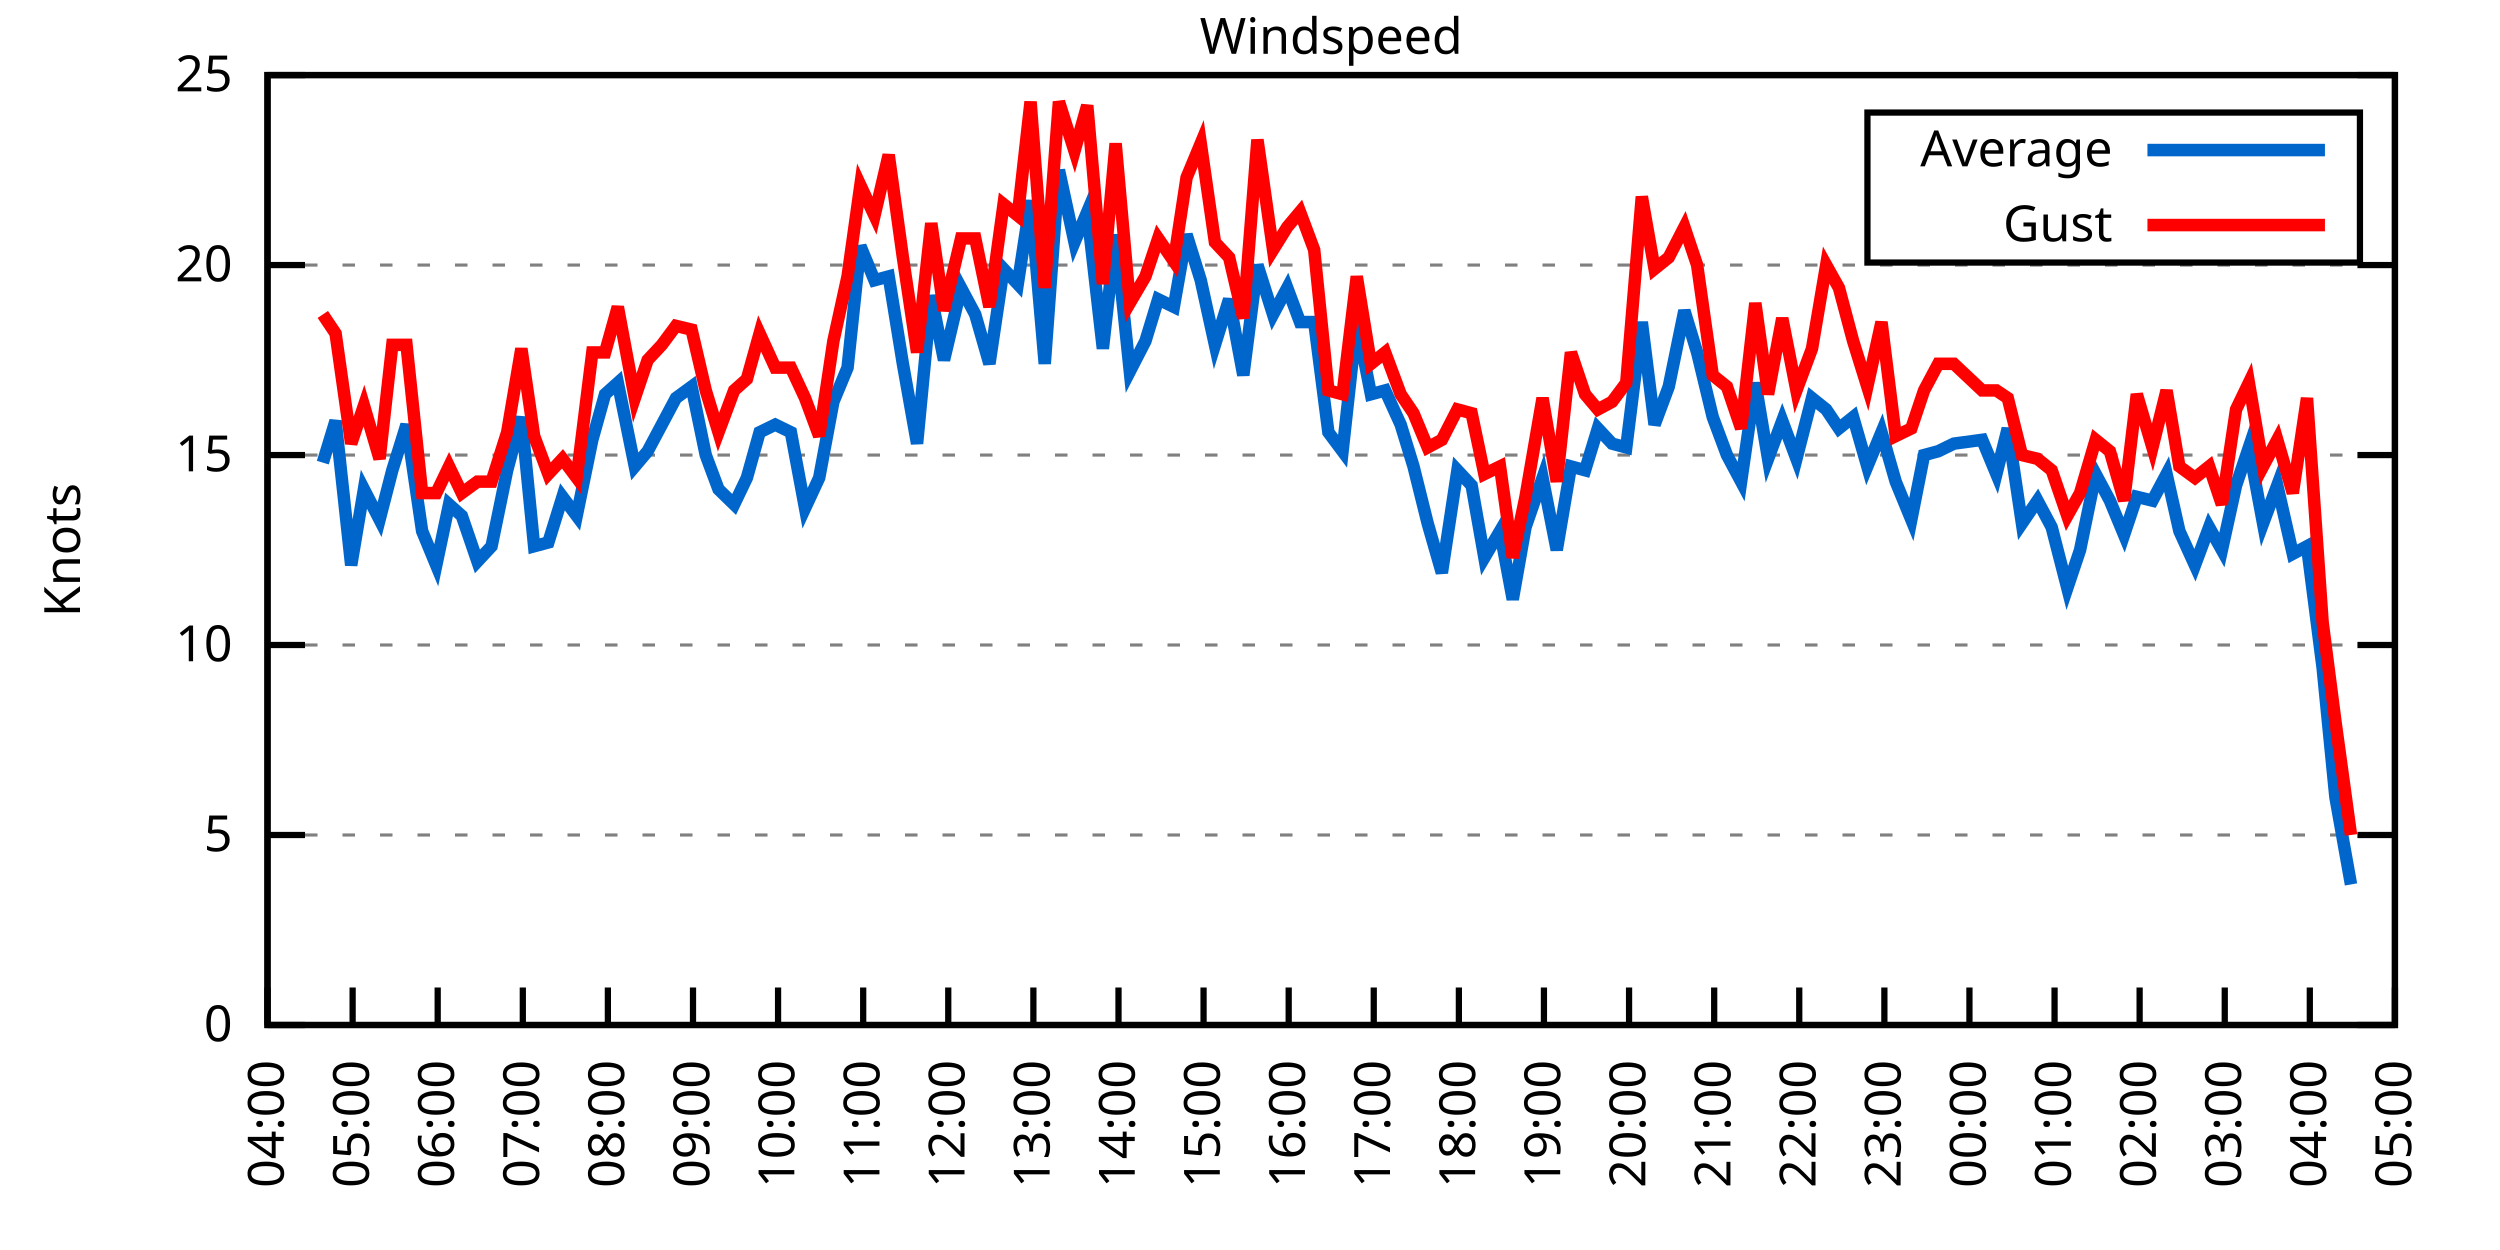
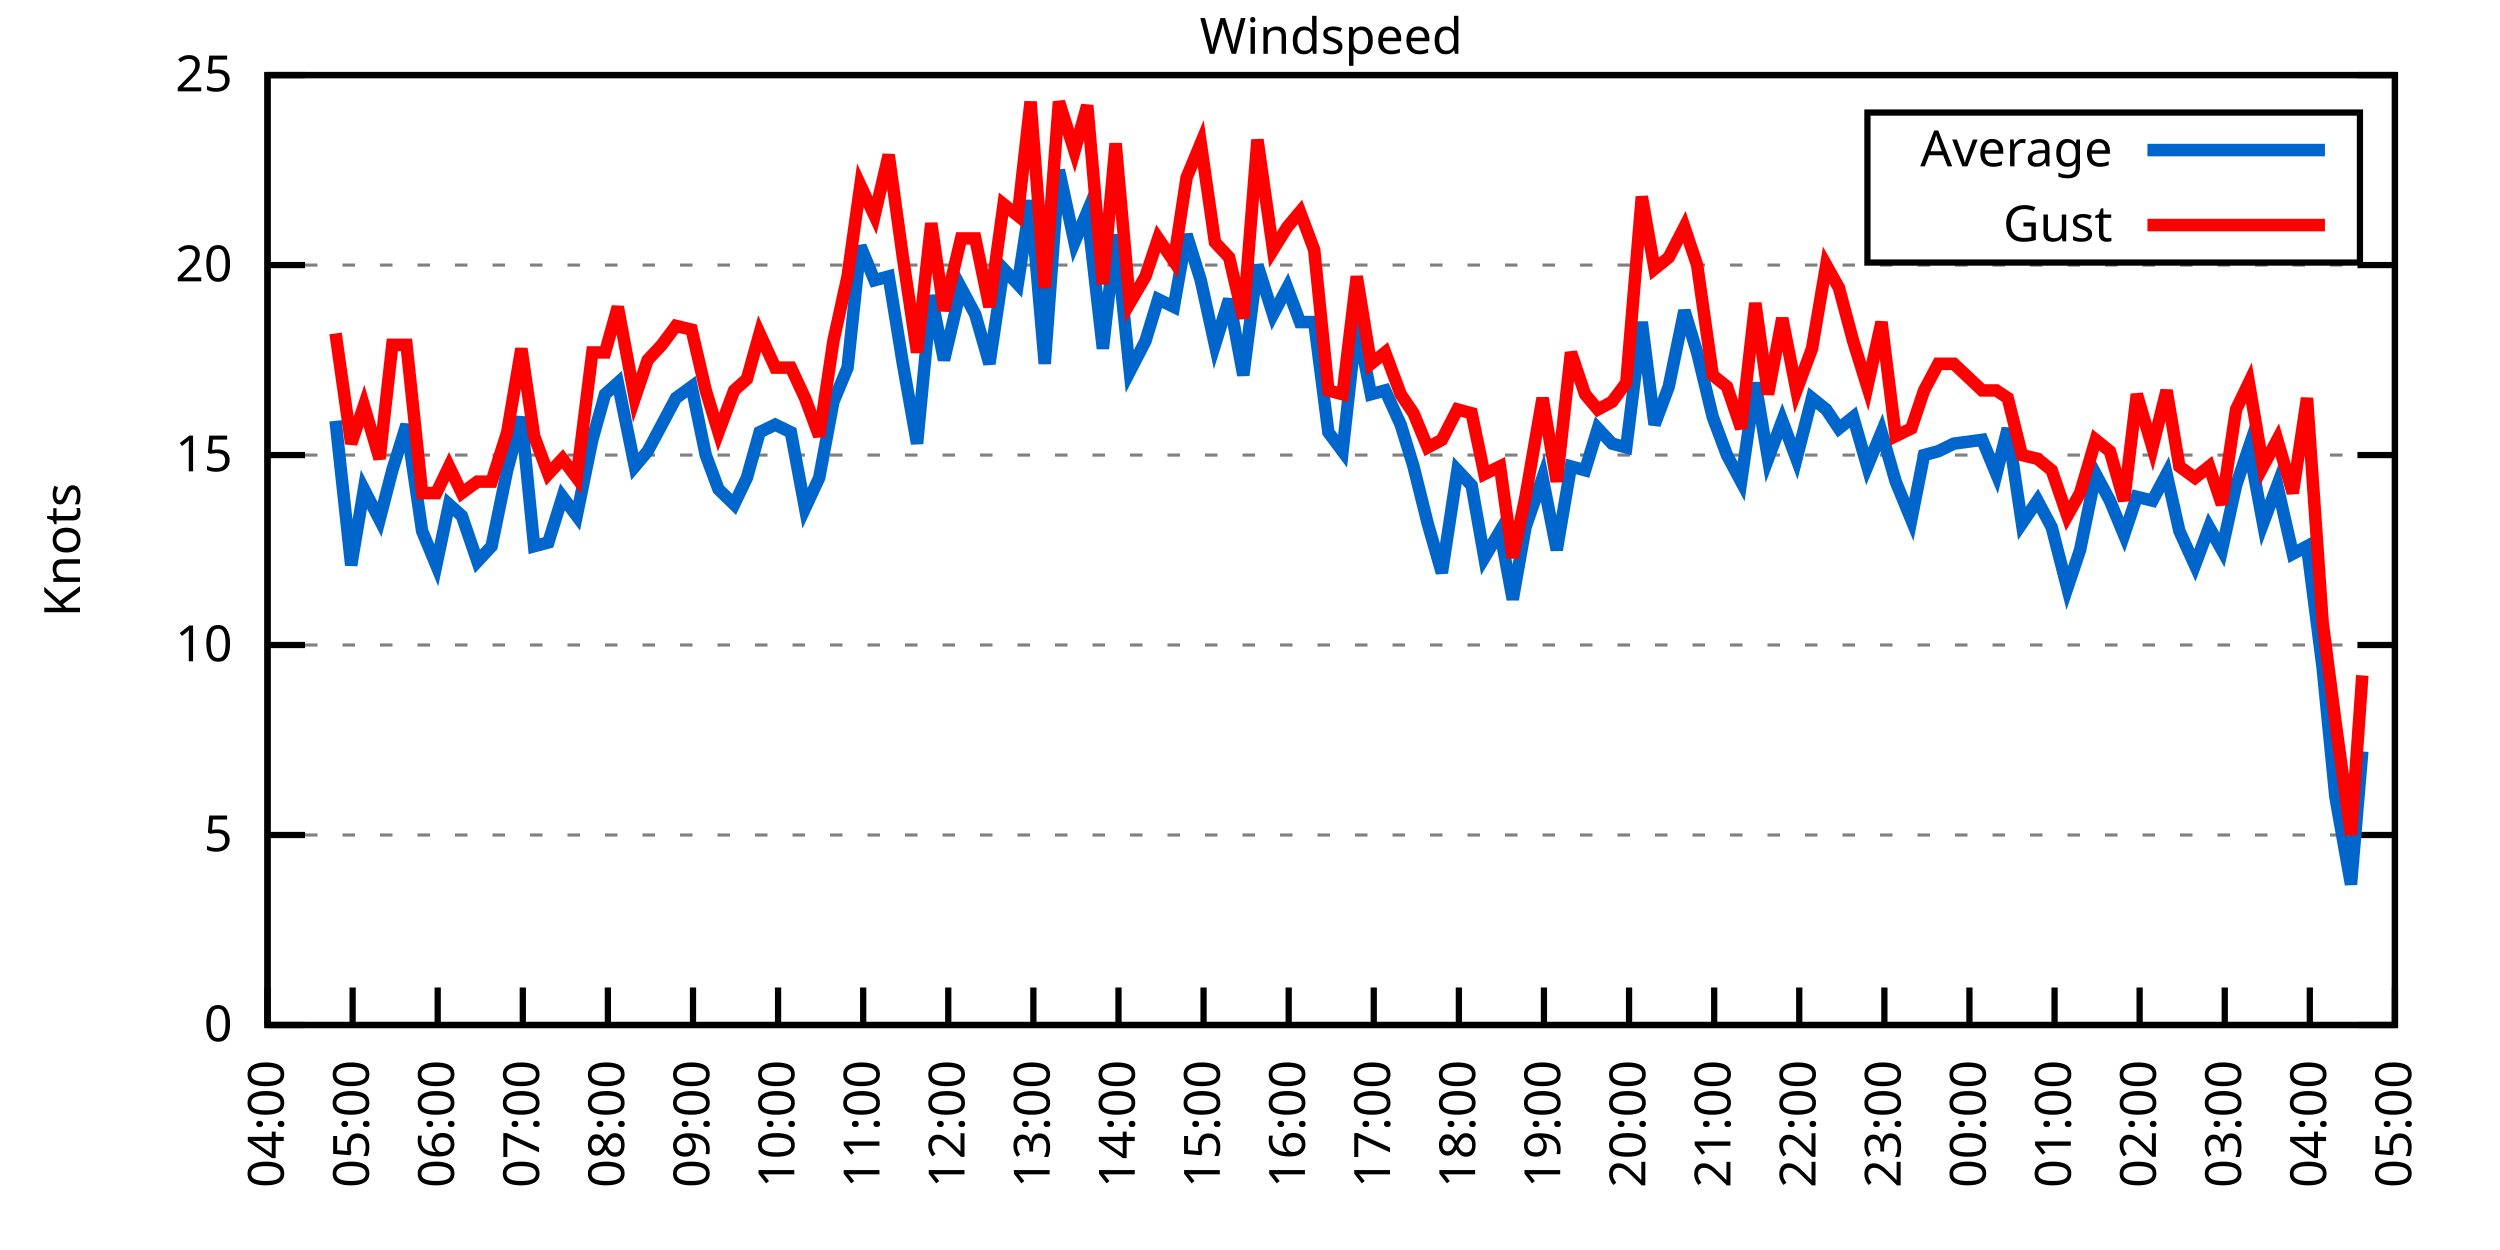
<svg xmlns="http://www.w3.org/2000/svg" xmlns:xlink="http://www.w3.org/1999/xlink" width="400" height="200" viewBox="0 0 400 200">
  <g id="gnuplot_canvas">
    <rect x="0" y="0" width="400" height="200" fill="none" />
    <defs>
      <circle id="gpDot" r="0.5" stroke-width="0.5" stroke="currentColor" />
      <path id="gpPt0" stroke-width="0.333" stroke="currentColor" d="M-1,0 h2 M0,-1 v2" />
      <path id="gpPt1" stroke-width="0.333" stroke="currentColor" d="M-1,-1 L1,1 M1,-1 L-1,1" />
      <path id="gpPt2" stroke-width="0.333" stroke="currentColor" d="M-1,0 L1,0 M0,-1 L0,1 M-1,-1 L1,1 M-1,1 L1,-1" />
      <rect id="gpPt3" stroke-width="0.333" stroke="currentColor" x="-1" y="-1" width="2" height="2" />
      <rect id="gpPt4" stroke-width="0.333" stroke="currentColor" fill="currentColor" x="-1" y="-1" width="2" height="2" />
      <circle id="gpPt5" stroke-width="0.333" stroke="currentColor" cx="0" cy="0" r="1" />
      <use xlink:href="#gpPt5" id="gpPt6" fill="currentColor" stroke="none" />
      <path id="gpPt7" stroke-width="0.333" stroke="currentColor" d="M0,-1.33 L-1.33,0.67 L1.33,0.67 z" />
      <use xlink:href="#gpPt7" id="gpPt8" fill="currentColor" stroke="none" />
      <use xlink:href="#gpPt7" id="gpPt9" stroke="currentColor" transform="rotate(180)" />
      <use xlink:href="#gpPt9" id="gpPt10" fill="currentColor" stroke="none" />
      <use xlink:href="#gpPt3" id="gpPt11" stroke="currentColor" transform="rotate(45)" />
      <use xlink:href="#gpPt11" id="gpPt12" fill="currentColor" stroke="none" />
      <path id="gpPt13" stroke-width="0.333" stroke="currentColor" d="M0,1.330 L1.265,0.411 L0.782,-1.067 L-0.782,-1.076 L-1.265,0.411 z" />
      <use xlink:href="#gpPt13" id="gpPt14" fill="currentColor" stroke="none" />
      <filter id="textbox" filterUnits="objectBoundingBox" x="0" y="0" height="1" width="1">
        <feFlood flood-color="white" flood-opacity="1" result="bgnd" />
        <feComposite in="SourceGraphic" in2="bgnd" operator="atop" />
      </filter>
      <filter id="greybox" filterUnits="objectBoundingBox" x="0" y="0" height="1" width="1">
        <feFlood flood-color="lightgrey" flood-opacity="1" result="grey" />
        <feComposite in="SourceGraphic" in2="grey" operator="atop" />
      </filter>
    </defs>
    <g fill="none" color="white" stroke="currentColor" stroke-width="1.00" stroke-linecap="butt" stroke-linejoin="miter">
</g>
    <g fill="none" color="black" stroke="currentColor" stroke-width="1.00" stroke-linecap="butt" stroke-linejoin="miter">
      <g stroke="none" shape-rendering="crispEdges">
        <polygon fill="rgb(255, 255, 255)" points="42.80,164.00 383.18,164.00 383.18,12.02 42.80,12.02 " />
      </g>
    </g>
    <g fill="none" color="black" stroke="currentColor" stroke-width="1.00" stroke-linecap="butt" stroke-linejoin="miter">
</g>
    <g fill="none" color="black" stroke="black" stroke-width="0.50" stroke-linecap="butt" stroke-linejoin="miter">
</g>
    <g fill="none" color="gray" stroke="currentColor" stroke-width="0.50" stroke-linecap="butt" stroke-linejoin="miter">
      <path stroke="gray" stroke-dasharray="2,4" class="gridline" d="M42.80,164.00 L383.19,164.00  " />
    </g>
    <g fill="none" color="gray" stroke="gray" stroke-width="1.00" stroke-linecap="butt" stroke-linejoin="miter">
</g>
    <g fill="none" color="black" stroke="currentColor" stroke-width="1.00" stroke-linecap="butt" stroke-linejoin="miter">
      <path stroke="black" d="M42.80,164.00 L48.80,164.00 M383.19,164.00 L377.19,164.00  " />
      <g transform="translate(37.20,166.60)" stroke="none" fill="black" font-family="Sans" font-size="8.00" text-anchor="end">
        <text>
          <tspan font-family="Sans"> 0</tspan>
        </text>
      </g>
    </g>
    <g fill="none" color="black" stroke="currentColor" stroke-width="1.00" stroke-linecap="butt" stroke-linejoin="miter">
</g>
    <g fill="none" color="black" stroke="black" stroke-width="0.50" stroke-linecap="butt" stroke-linejoin="miter">
</g>
    <g fill="none" color="gray" stroke="currentColor" stroke-width="0.50" stroke-linecap="butt" stroke-linejoin="miter">
      <path stroke="gray" stroke-dasharray="2,4" class="gridline" d="M42.80,133.60 L383.19,133.60  " />
    </g>
    <g fill="none" color="gray" stroke="gray" stroke-width="1.00" stroke-linecap="butt" stroke-linejoin="miter">
</g>
    <g fill="none" color="black" stroke="currentColor" stroke-width="1.00" stroke-linecap="butt" stroke-linejoin="miter">
      <path stroke="black" d="M42.80,133.60 L48.80,133.60 M383.19,133.60 L377.19,133.60  " />
      <g transform="translate(37.20,136.20)" stroke="none" fill="black" font-family="Sans" font-size="8.00" text-anchor="end">
        <text>
          <tspan font-family="Sans"> 5</tspan>
        </text>
      </g>
    </g>
    <g fill="none" color="black" stroke="currentColor" stroke-width="1.00" stroke-linecap="butt" stroke-linejoin="miter">
</g>
    <g fill="none" color="black" stroke="black" stroke-width="0.50" stroke-linecap="butt" stroke-linejoin="miter">
</g>
    <g fill="none" color="gray" stroke="currentColor" stroke-width="0.50" stroke-linecap="butt" stroke-linejoin="miter">
      <path stroke="gray" stroke-dasharray="2,4" class="gridline" d="M42.80,103.20 L383.19,103.20  " />
    </g>
    <g fill="none" color="gray" stroke="gray" stroke-width="1.00" stroke-linecap="butt" stroke-linejoin="miter">
</g>
    <g fill="none" color="black" stroke="currentColor" stroke-width="1.00" stroke-linecap="butt" stroke-linejoin="miter">
      <path stroke="black" d="M42.80,103.20 L48.80,103.20 M383.19,103.20 L377.19,103.20  " />
      <g transform="translate(37.20,105.80)" stroke="none" fill="black" font-family="Sans" font-size="8.00" text-anchor="end">
        <text>
          <tspan font-family="Sans"> 10</tspan>
        </text>
      </g>
    </g>
    <g fill="none" color="black" stroke="currentColor" stroke-width="1.00" stroke-linecap="butt" stroke-linejoin="miter">
</g>
    <g fill="none" color="black" stroke="black" stroke-width="0.50" stroke-linecap="butt" stroke-linejoin="miter">
</g>
    <g fill="none" color="gray" stroke="currentColor" stroke-width="0.50" stroke-linecap="butt" stroke-linejoin="miter">
      <path stroke="gray" stroke-dasharray="2,4" class="gridline" d="M42.80,72.81 L383.19,72.81  " />
    </g>
    <g fill="none" color="gray" stroke="gray" stroke-width="1.00" stroke-linecap="butt" stroke-linejoin="miter">
</g>
    <g fill="none" color="black" stroke="currentColor" stroke-width="1.00" stroke-linecap="butt" stroke-linejoin="miter">
      <path stroke="black" d="M42.80,72.81 L48.80,72.81 M383.19,72.81 L377.19,72.81  " />
      <g transform="translate(37.20,75.41)" stroke="none" fill="black" font-family="Sans" font-size="8.00" text-anchor="end">
        <text>
          <tspan font-family="Sans"> 15</tspan>
        </text>
      </g>
    </g>
    <g fill="none" color="black" stroke="currentColor" stroke-width="1.00" stroke-linecap="butt" stroke-linejoin="miter">
</g>
    <g fill="none" color="black" stroke="black" stroke-width="0.50" stroke-linecap="butt" stroke-linejoin="miter">
</g>
    <g fill="none" color="gray" stroke="currentColor" stroke-width="0.50" stroke-linecap="butt" stroke-linejoin="miter">
      <path stroke="gray" stroke-dasharray="2,4" class="gridline" d="M42.80,42.41 L383.19,42.41  " />
    </g>
    <g fill="none" color="gray" stroke="gray" stroke-width="1.00" stroke-linecap="butt" stroke-linejoin="miter">
</g>
    <g fill="none" color="black" stroke="currentColor" stroke-width="1.00" stroke-linecap="butt" stroke-linejoin="miter">
      <path stroke="black" d="M42.80,42.41 L48.80,42.41 M383.19,42.41 L377.19,42.41  " />
      <g transform="translate(37.20,45.01)" stroke="none" fill="black" font-family="Sans" font-size="8.00" text-anchor="end">
        <text>
          <tspan font-family="Sans"> 20</tspan>
        </text>
      </g>
    </g>
    <g fill="none" color="black" stroke="currentColor" stroke-width="1.00" stroke-linecap="butt" stroke-linejoin="miter">
</g>
    <g fill="none" color="black" stroke="black" stroke-width="0.50" stroke-linecap="butt" stroke-linejoin="miter">
</g>
    <g fill="none" color="gray" stroke="currentColor" stroke-width="0.50" stroke-linecap="butt" stroke-linejoin="miter">
      <path stroke="gray" stroke-dasharray="2,4" class="gridline" d="M42.80,12.01 L383.19,12.01  " />
    </g>
    <g fill="none" color="gray" stroke="gray" stroke-width="1.00" stroke-linecap="butt" stroke-linejoin="miter">
</g>
    <g fill="none" color="black" stroke="currentColor" stroke-width="1.00" stroke-linecap="butt" stroke-linejoin="miter">
      <path stroke="black" d="M42.80,12.01 L48.80,12.01 M383.19,12.01 L377.19,12.01  " />
      <g transform="translate(37.20,14.61)" stroke="none" fill="black" font-family="Sans" font-size="8.00" text-anchor="end">
        <text>
          <tspan font-family="Sans"> 25</tspan>
        </text>
      </g>
    </g>
    <g fill="none" color="black" stroke="currentColor" stroke-width="1.00" stroke-linecap="butt" stroke-linejoin="miter">
      <path stroke="black" d="M42.80,164.00 L42.80,158.00  " />
      <g transform="translate(45.40,169.60) rotate(270.00)" stroke="none" fill="black" font-family="Sans" font-size="8.00" text-anchor="end">
        <text>
          <tspan font-family="Sans">04:00</tspan>
        </text>
      </g>
    </g>
    <g fill="none" color="black" stroke="currentColor" stroke-width="1.00" stroke-linecap="butt" stroke-linejoin="miter">
      <path stroke="black" d="M56.42,164.00 L56.42,158.00  " />
      <g transform="translate(59.02,169.60) rotate(270.00)" stroke="none" fill="black" font-family="Sans" font-size="8.00" text-anchor="end">
        <text>
          <tspan font-family="Sans">05:00</tspan>
        </text>
      </g>
    </g>
    <g fill="none" color="black" stroke="currentColor" stroke-width="1.00" stroke-linecap="butt" stroke-linejoin="miter">
      <path stroke="black" d="M70.03,164.00 L70.03,158.00  " />
      <g transform="translate(72.63,169.60) rotate(270.00)" stroke="none" fill="black" font-family="Sans" font-size="8.00" text-anchor="end">
        <text>
          <tspan font-family="Sans">06:00</tspan>
        </text>
      </g>
    </g>
    <g fill="none" color="black" stroke="currentColor" stroke-width="1.00" stroke-linecap="butt" stroke-linejoin="miter">
      <path stroke="black" d="M83.65,164.00 L83.65,158.00  " />
      <g transform="translate(86.25,169.60) rotate(270.00)" stroke="none" fill="black" font-family="Sans" font-size="8.00" text-anchor="end">
        <text>
          <tspan font-family="Sans">07:00</tspan>
        </text>
      </g>
    </g>
    <g fill="none" color="black" stroke="currentColor" stroke-width="1.00" stroke-linecap="butt" stroke-linejoin="miter">
      <path stroke="black" d="M97.26,164.00 L97.26,158.00  " />
      <g transform="translate(99.86,169.60) rotate(270.00)" stroke="none" fill="black" font-family="Sans" font-size="8.00" text-anchor="end">
        <text>
          <tspan font-family="Sans">08:00</tspan>
        </text>
      </g>
    </g>
    <g fill="none" color="black" stroke="currentColor" stroke-width="1.00" stroke-linecap="butt" stroke-linejoin="miter">
      <path stroke="black" d="M110.88,164.00 L110.88,158.00  " />
      <g transform="translate(113.48,169.60) rotate(270.00)" stroke="none" fill="black" font-family="Sans" font-size="8.00" text-anchor="end">
        <text>
          <tspan font-family="Sans">09:00</tspan>
        </text>
      </g>
    </g>
    <g fill="none" color="black" stroke="currentColor" stroke-width="1.00" stroke-linecap="butt" stroke-linejoin="miter">
      <path stroke="black" d="M124.49,164.00 L124.49,158.00  " />
      <g transform="translate(127.09,169.60) rotate(270.00)" stroke="none" fill="black" font-family="Sans" font-size="8.00" text-anchor="end">
        <text>
          <tspan font-family="Sans">10:00</tspan>
        </text>
      </g>
    </g>
    <g fill="none" color="black" stroke="currentColor" stroke-width="1.00" stroke-linecap="butt" stroke-linejoin="miter">
      <path stroke="black" d="M138.11,164.00 L138.11,158.00  " />
      <g transform="translate(140.71,169.60) rotate(270.00)" stroke="none" fill="black" font-family="Sans" font-size="8.00" text-anchor="end">
        <text>
          <tspan font-family="Sans">11:00</tspan>
        </text>
      </g>
    </g>
    <g fill="none" color="black" stroke="currentColor" stroke-width="1.00" stroke-linecap="butt" stroke-linejoin="miter">
      <path stroke="black" d="M151.72,164.00 L151.72,158.00  " />
      <g transform="translate(154.32,169.60) rotate(270.00)" stroke="none" fill="black" font-family="Sans" font-size="8.00" text-anchor="end">
        <text>
          <tspan font-family="Sans">12:00</tspan>
        </text>
      </g>
    </g>
    <g fill="none" color="black" stroke="currentColor" stroke-width="1.00" stroke-linecap="butt" stroke-linejoin="miter">
      <path stroke="black" d="M165.34,164.00 L165.34,158.00  " />
      <g transform="translate(167.94,169.60) rotate(270.00)" stroke="none" fill="black" font-family="Sans" font-size="8.00" text-anchor="end">
        <text>
          <tspan font-family="Sans">13:00</tspan>
        </text>
      </g>
    </g>
    <g fill="none" color="black" stroke="currentColor" stroke-width="1.00" stroke-linecap="butt" stroke-linejoin="miter">
      <path stroke="black" d="M178.96,164.00 L178.96,158.00  " />
      <g transform="translate(181.56,169.60) rotate(270.00)" stroke="none" fill="black" font-family="Sans" font-size="8.00" text-anchor="end">
        <text>
          <tspan font-family="Sans">14:00</tspan>
        </text>
      </g>
    </g>
    <g fill="none" color="black" stroke="currentColor" stroke-width="1.00" stroke-linecap="butt" stroke-linejoin="miter">
      <path stroke="black" d="M192.57,164.00 L192.57,158.00  " />
      <g transform="translate(195.17,169.60) rotate(270.00)" stroke="none" fill="black" font-family="Sans" font-size="8.00" text-anchor="end">
        <text>
          <tspan font-family="Sans">15:00</tspan>
        </text>
      </g>
    </g>
    <g fill="none" color="black" stroke="currentColor" stroke-width="1.00" stroke-linecap="butt" stroke-linejoin="miter">
      <path stroke="black" d="M206.19,164.00 L206.19,158.00  " />
      <g transform="translate(208.79,169.60) rotate(270.00)" stroke="none" fill="black" font-family="Sans" font-size="8.00" text-anchor="end">
        <text>
          <tspan font-family="Sans">16:00</tspan>
        </text>
      </g>
    </g>
    <g fill="none" color="black" stroke="currentColor" stroke-width="1.00" stroke-linecap="butt" stroke-linejoin="miter">
      <path stroke="black" d="M219.80,164.00 L219.80,158.00  " />
      <g transform="translate(222.40,169.60) rotate(270.00)" stroke="none" fill="black" font-family="Sans" font-size="8.00" text-anchor="end">
        <text>
          <tspan font-family="Sans">17:00</tspan>
        </text>
      </g>
    </g>
    <g fill="none" color="black" stroke="currentColor" stroke-width="1.00" stroke-linecap="butt" stroke-linejoin="miter">
      <path stroke="black" d="M233.42,164.00 L233.42,158.00  " />
      <g transform="translate(236.02,169.60) rotate(270.00)" stroke="none" fill="black" font-family="Sans" font-size="8.00" text-anchor="end">
        <text>
          <tspan font-family="Sans">18:00</tspan>
        </text>
      </g>
    </g>
    <g fill="none" color="black" stroke="currentColor" stroke-width="1.00" stroke-linecap="butt" stroke-linejoin="miter">
      <path stroke="black" d="M247.03,164.00 L247.03,158.00  " />
      <g transform="translate(249.63,169.60) rotate(270.00)" stroke="none" fill="black" font-family="Sans" font-size="8.00" text-anchor="end">
        <text>
          <tspan font-family="Sans">19:00</tspan>
        </text>
      </g>
    </g>
    <g fill="none" color="black" stroke="currentColor" stroke-width="1.00" stroke-linecap="butt" stroke-linejoin="miter">
      <path stroke="black" d="M260.65,164.00 L260.65,158.00  " />
      <g transform="translate(263.25,169.60) rotate(270.00)" stroke="none" fill="black" font-family="Sans" font-size="8.00" text-anchor="end">
        <text>
          <tspan font-family="Sans">20:00</tspan>
        </text>
      </g>
    </g>
    <g fill="none" color="black" stroke="currentColor" stroke-width="1.00" stroke-linecap="butt" stroke-linejoin="miter">
      <path stroke="black" d="M274.27,164.00 L274.27,158.00  " />
      <g transform="translate(276.87,169.60) rotate(270.00)" stroke="none" fill="black" font-family="Sans" font-size="8.00" text-anchor="end">
        <text>
          <tspan font-family="Sans">21:00</tspan>
        </text>
      </g>
    </g>
    <g fill="none" color="black" stroke="currentColor" stroke-width="1.00" stroke-linecap="butt" stroke-linejoin="miter">
      <path stroke="black" d="M287.88,164.00 L287.88,158.00  " />
      <g transform="translate(290.48,169.60) rotate(270.00)" stroke="none" fill="black" font-family="Sans" font-size="8.00" text-anchor="end">
        <text>
          <tspan font-family="Sans">22:00</tspan>
        </text>
      </g>
    </g>
    <g fill="none" color="black" stroke="currentColor" stroke-width="1.00" stroke-linecap="butt" stroke-linejoin="miter">
      <path stroke="black" d="M301.50,164.00 L301.50,158.00  " />
      <g transform="translate(304.10,169.60) rotate(270.00)" stroke="none" fill="black" font-family="Sans" font-size="8.00" text-anchor="end">
        <text>
          <tspan font-family="Sans">23:00</tspan>
        </text>
      </g>
    </g>
    <g fill="none" color="black" stroke="currentColor" stroke-width="1.00" stroke-linecap="butt" stroke-linejoin="miter">
      <path stroke="black" d="M315.11,164.00 L315.11,158.00  " />
      <g transform="translate(317.71,169.60) rotate(270.00)" stroke="none" fill="black" font-family="Sans" font-size="8.00" text-anchor="end">
        <text>
          <tspan font-family="Sans">00:00</tspan>
        </text>
      </g>
    </g>
    <g fill="none" color="black" stroke="currentColor" stroke-width="1.00" stroke-linecap="butt" stroke-linejoin="miter">
      <path stroke="black" d="M328.73,164.00 L328.73,158.00  " />
      <g transform="translate(331.33,169.60) rotate(270.00)" stroke="none" fill="black" font-family="Sans" font-size="8.00" text-anchor="end">
        <text>
          <tspan font-family="Sans">01:00</tspan>
        </text>
      </g>
    </g>
    <g fill="none" color="black" stroke="currentColor" stroke-width="1.00" stroke-linecap="butt" stroke-linejoin="miter">
      <path stroke="black" d="M342.34,164.00 L342.34,158.00  " />
      <g transform="translate(344.94,169.60) rotate(270.00)" stroke="none" fill="black" font-family="Sans" font-size="8.00" text-anchor="end">
        <text>
          <tspan font-family="Sans">02:00</tspan>
        </text>
      </g>
    </g>
    <g fill="none" color="black" stroke="currentColor" stroke-width="1.00" stroke-linecap="butt" stroke-linejoin="miter">
      <path stroke="black" d="M355.96,164.00 L355.96,158.00  " />
      <g transform="translate(358.56,169.60) rotate(270.00)" stroke="none" fill="black" font-family="Sans" font-size="8.00" text-anchor="end">
        <text>
          <tspan font-family="Sans">03:00</tspan>
        </text>
      </g>
    </g>
    <g fill="none" color="black" stroke="currentColor" stroke-width="1.00" stroke-linecap="butt" stroke-linejoin="miter">
      <path stroke="black" d="M369.57,164.00 L369.57,158.00  " />
      <g transform="translate(372.17,169.60) rotate(270.00)" stroke="none" fill="black" font-family="Sans" font-size="8.00" text-anchor="end">
        <text>
          <tspan font-family="Sans">04:00</tspan>
        </text>
      </g>
    </g>
    <g fill="none" color="black" stroke="currentColor" stroke-width="1.00" stroke-linecap="butt" stroke-linejoin="miter">
      <path stroke="black" d="M383.19,164.00 L383.19,158.00  " />
      <g transform="translate(385.79,169.60) rotate(270.00)" stroke="none" fill="black" font-family="Sans" font-size="8.00" text-anchor="end">
        <text>
          <tspan font-family="Sans">05:00</tspan>
        </text>
      </g>
    </g>
    <g fill="none" color="black" stroke="currentColor" stroke-width="1.00" stroke-linecap="butt" stroke-linejoin="miter">
</g>
    <g fill="none" color="black" stroke="currentColor" stroke-width="1.00" stroke-linecap="butt" stroke-linejoin="miter">
      <path stroke="black" d="M42.80,12.01 L42.80,164.00 L383.19,164.00 L383.19,12.01 L42.80,12.01 Z  " />
    </g>
    <g fill="none" color="black" stroke="currentColor" stroke-width="1.00" stroke-linecap="butt" stroke-linejoin="miter">
</g>
    <g fill="none" color="black" stroke="currentColor" stroke-width="1.00" stroke-linecap="butt" stroke-linejoin="miter">
      <path stroke="black" d="M298.79,42.01 L298.79,18.01 L377.59,18.01 L377.59,42.01 L298.79,42.01 Z  " />
    </g>
    <g id="Windspeed_plot_1">
      <g fill="none" color="white" stroke="black" stroke-width="2.00" stroke-linecap="butt" stroke-linejoin="miter">
</g>
      <g fill="none" color="black" stroke="currentColor" stroke-width="2.00" stroke-linecap="butt" stroke-linejoin="miter">
        <g transform="translate(337.99,26.61)" stroke="none" fill="black" font-family="Sans" font-size="8.00" text-anchor="end">
          <text>
            <tspan font-family="Sans">Average</tspan>
          </text>
        </g>
      </g>
      <g fill="none" color="black" stroke="currentColor" stroke-width="2.00" stroke-linecap="butt" stroke-linejoin="miter">
-         <path stroke="rgb(  0, 102, 204)" d="M343.59,24.01 L371.99,24.01 M51.65,74.02 L53.69,67.33 L56.19,90.44 L58.23,78.28 L60.73,83.14 L62.77,75.24   L65.04,67.94 L67.54,84.97 L69.80,90.44 L71.85,80.71 L73.89,82.53 L76.39,89.83 L78.65,87.40 L81.15,75.24   L83.42,66.73 L85.46,87.40 L87.73,86.79 L90.00,79.49 L92.27,82.53 L94.77,70.37 L96.81,63.08 L98.85,61.25   L101.57,74.63 L103.62,72.20 L105.89,67.94 L108.15,63.69 L110.65,61.86 L112.92,72.81 L114.96,78.28 L117.46,80.71   L119.50,76.45 L121.54,69.16 L124.04,67.94 L126.54,69.16 L128.81,81.32 L131.07,76.45 L133.34,64.29 L135.61,58.82   L137.66,39.37 L139.92,44.84 L142.19,44.23 L144.46,58.21 L146.73,70.98 L149.00,47.27 L151.04,57.61 L153.77,46.06   L156.04,50.31 L158.31,58.21 L160.57,43.02 L162.84,45.45 L164.89,32.07 L167.16,58.21 L169.43,27.21 L171.92,38.76   L173.96,33.90 L176.46,55.78 L178.50,37.54 L180.77,59.43 L183.27,54.57 L185.31,47.88 L187.81,49.10 L189.85,37.54   L192.12,44.84 L194.39,55.18 L196.66,47.88 L198.93,60.04 L201.19,42.41 L203.69,50.31 L205.96,46.06 L208.00,51.53   L210.27,51.53 L212.54,69.16 L214.81,72.20 L217.08,51.53 L219.35,63.08 L221.62,62.47 L224.11,67.94 L226.16,74.63   L228.43,83.75 L230.70,91.65 L233.19,75.24 L235.46,77.67 L237.50,89.22 L240.00,84.97 L242.04,95.91 L244.08,84.36   L246.81,76.45 L249.08,88.00 L251.35,74.63 L253.61,75.24 L255.66,68.55 L257.93,70.98 L260.20,71.59 L262.69,51.53   L264.73,67.94 L267.00,61.86 L269.50,49.70 L271.54,56.39 L274.04,66.73 L276.31,72.81 L278.58,77.06 L280.85,61.25   L282.89,73.41 L285.16,67.33 L287.43,73.41 L289.92,63.69 L292.19,65.51 L294.23,68.55 L296.50,66.73 L298.77,74.63   L301.04,69.16 L303.31,77.06 L305.81,83.14 L307.85,72.81 L310.12,72.20 L312.62,70.98 L317.15,70.37 L319.42,75.85   L321.24,68.55 L323.51,83.75 L326.00,80.10 L328.27,84.36 L330.77,94.08 L332.81,88.00 L335.31,75.85 L337.58,80.10   L339.85,85.57 L341.89,79.49 L344.39,80.10 L346.65,75.85 L348.70,84.97 L351.19,90.44 L353.46,84.36 L355.50,88.00   L357.77,77.67 L359.82,71.59 L362.09,83.75 L364.36,77.67 L366.85,88.61 L369.12,87.40 L371.62,106.85 L373.66,127.52   L376.16,141.51  " />
+         <path stroke="rgb(  0, 102, 204)" d="M343.59,24.01 L371.99,24.01 M53.69,67.33 L56.19,90.44 L58.23,78.28 L60.73,83.14 L62.77,75.24 L65.04,67.94   L67.54,84.97 L69.80,90.44 L71.85,80.71 L73.89,82.53 L76.39,89.83 L78.65,87.40 L81.15,75.24 L83.42,66.73   L85.46,87.40 L87.73,86.79 L90.00,79.49 L92.27,82.53 L94.77,70.37 L96.81,63.08 L98.85,61.25 L101.57,74.63   L103.62,72.20 L105.89,67.94 L108.15,63.69 L110.65,61.86 L112.92,72.81 L114.96,78.28 L117.46,80.71 L119.50,76.45   L121.54,69.16 L124.04,67.94 L126.54,69.16 L128.81,81.32 L131.07,76.45 L133.34,64.29 L135.61,58.82 L137.66,39.37   L139.92,44.84 L142.19,44.23 L144.46,58.21 L146.73,70.98 L149.00,47.27 L151.04,57.61 L153.77,46.06 L156.04,50.31   L158.31,58.21 L160.57,43.02 L162.84,45.45 L164.89,32.07 L167.16,58.21 L169.43,27.21 L171.92,38.76 L173.96,33.90   L176.46,55.78 L178.50,37.54 L180.77,59.43 L183.27,54.57 L185.31,47.88 L187.81,49.10 L189.85,37.54 L192.12,44.84   L194.39,55.18 L196.66,47.88 L198.93,60.04 L201.19,42.41 L203.69,50.31 L205.96,46.06 L208.00,51.53 L210.27,51.53   L212.54,69.16 L214.81,72.20 L217.08,51.53 L219.35,63.08 L221.62,62.47 L224.11,67.94 L226.16,74.63 L228.43,83.75   L230.70,91.65 L233.19,75.24 L235.46,77.67 L237.50,89.22 L240.00,84.97 L242.04,95.91 L244.08,84.36 L246.81,76.45   L249.08,88.00 L251.35,74.63 L253.61,75.24 L255.66,68.55 L257.93,70.98 L260.20,71.59 L262.69,51.53 L264.73,67.94   L267.00,61.86 L269.50,49.70 L271.54,56.39 L274.04,66.73 L276.31,72.81 L278.58,77.06 L280.85,61.25 L282.89,73.41   L285.16,67.33 L287.43,73.41 L289.92,63.69 L292.19,65.51 L294.23,68.55 L296.50,66.73 L298.77,74.63 L301.04,69.16   L303.31,77.06 L305.81,83.14 L307.85,72.81 L310.12,72.20 L312.62,70.98 L317.15,70.37 L319.42,75.85 L321.24,68.55   L323.51,83.75 L326.00,80.10 L328.27,84.36 L330.77,94.08 L332.81,88.00 L335.31,75.85 L337.58,80.10 L339.85,85.57   L341.89,79.49 L344.39,80.10 L346.65,75.85 L348.70,84.97 L351.19,90.44 L353.46,84.36 L355.50,88.00 L357.77,77.67   L359.82,71.59 L362.09,83.75 L364.36,77.67 L366.85,88.61 L369.12,87.40 L371.62,106.85 L373.66,127.52 L376.16,141.51   L377.97,120.23  " />
      </g>
    </g>
    <g id="Windspeed_plot_2">
      <g fill="none" color="black" stroke="currentColor" stroke-width="2.00" stroke-linecap="butt" stroke-linejoin="miter">
        <g transform="translate(337.99,38.61)" stroke="none" fill="black" font-family="Sans" font-size="8.00" text-anchor="end">
          <text>
            <tspan font-family="Sans">Gust</tspan>
          </text>
        </g>
      </g>
      <g fill="none" color="black" stroke="currentColor" stroke-width="2.00" stroke-linecap="butt" stroke-linejoin="miter">
-         <path stroke="rgb(255,   0,   0)" d="M343.59,36.01 L371.99,36.01 M51.65,50.31 L53.69,53.35 L56.19,70.98 L58.23,64.90 L60.73,73.41 L62.77,55.18   L65.04,55.18 L67.54,78.89 L69.80,78.89 L71.85,74.63 L73.89,78.89 L76.39,77.06 L78.65,77.06 L81.15,69.16   L83.42,55.78 L85.46,69.77 L87.73,75.85 L90.00,73.41 L92.27,76.45 L94.77,56.39 L96.81,56.39 L98.85,49.10   L101.57,63.69 L103.62,57.61 L105.89,55.18 L108.15,52.14 L110.65,52.74 L112.92,62.47 L114.96,69.16 L117.46,62.47   L119.50,60.65 L121.54,53.35 L124.04,58.82 L126.54,58.82 L128.81,63.69 L131.07,69.77 L133.34,54.57 L135.61,44.23   L137.66,29.64 L139.92,34.50 L142.19,24.78 L144.46,41.19 L146.73,56.39 L149.00,35.72 L151.04,49.70 L153.77,38.15   L156.04,38.15 L158.31,49.10 L160.57,32.68 L162.84,34.50 L164.89,16.27 L167.16,46.06 L169.43,16.27 L171.92,24.17   L173.96,16.87 L176.46,45.45 L178.50,22.95 L180.77,48.49 L183.27,44.23 L185.31,38.15 L187.81,41.80 L189.85,28.42   L192.12,22.95 L194.39,38.76 L196.66,41.19 L198.93,50.92 L201.19,22.35 L203.69,39.98 L205.96,36.33 L208.00,33.90   L210.27,39.98 L212.54,62.47 L214.81,63.08 L217.08,44.23 L219.35,58.21 L221.62,56.39 L224.11,63.08 L226.16,66.12   L228.43,71.59 L230.70,70.37 L233.19,65.51 L235.46,66.12 L237.50,75.85 L240.00,74.63 L242.04,89.22 L244.08,79.49   L246.81,63.69 L249.08,77.06 L251.35,56.39 L253.61,63.08 L255.66,65.51 L257.93,64.29 L260.20,61.25 L262.69,31.46   L264.73,43.02 L267.00,41.19 L269.50,36.33 L271.54,42.41 L274.04,60.04 L276.31,61.86 L278.58,68.55 L280.85,48.49   L282.89,63.08 L285.16,50.92 L287.43,62.47 L289.92,55.78 L292.19,42.41 L294.23,46.06 L296.50,54.57 L298.77,61.86   L301.04,51.53 L303.31,69.77 L305.81,68.55 L307.85,62.47 L310.12,58.21 L312.62,58.21 L317.15,62.47 L319.42,62.47   L321.24,63.69 L323.51,72.81 L326.00,73.41 L328.27,75.24 L330.77,82.53 L332.81,78.89 L335.31,70.37 L337.58,72.20   L339.85,80.10 L341.89,63.08 L344.39,71.59 L346.65,62.47 L348.70,74.63 L351.19,76.45 L353.46,74.63 L355.50,80.71   L357.77,65.51 L359.82,61.25 L362.09,74.63 L364.36,70.37 L366.85,78.89 L369.12,63.69 L371.62,99.56 L373.66,115.36   L376.16,133.60  " />
+         <path stroke="rgb(255,   0,   0)" d="M343.59,36.01 L371.99,36.01 M53.69,53.35 L56.19,70.98 L58.23,64.90 L60.73,73.41 L62.77,55.18 L65.04,55.18   L67.54,78.89 L69.80,78.89 L71.85,74.63 L73.89,78.89 L76.39,77.06 L78.65,77.06 L81.15,69.16 L83.42,55.78   L85.46,69.77 L87.73,75.85 L90.00,73.41 L92.27,76.45 L94.77,56.39 L96.81,56.39 L98.85,49.10 L101.57,63.69   L103.62,57.61 L105.89,55.18 L108.15,52.14 L110.65,52.74 L112.92,62.47 L114.96,69.16 L117.46,62.47 L119.50,60.65   L121.54,53.35 L124.04,58.82 L126.54,58.82 L128.81,63.69 L131.07,69.77 L133.34,54.57 L135.61,44.23 L137.66,29.64   L139.92,34.50 L142.19,24.78 L144.46,41.19 L146.73,56.39 L149.00,35.72 L151.04,49.70 L153.77,38.15 L156.04,38.15   L158.31,49.10 L160.57,32.68 L162.84,34.50 L164.89,16.27 L167.16,46.06 L169.43,16.27 L171.92,24.17 L173.96,16.87   L176.46,45.45 L178.50,22.95 L180.77,48.49 L183.27,44.23 L185.31,38.15 L187.81,41.80 L189.85,28.42 L192.12,22.95   L194.39,38.76 L196.66,41.19 L198.93,50.92 L201.19,22.35 L203.69,39.98 L205.96,36.33 L208.00,33.90 L210.27,39.98   L212.54,62.47 L214.81,63.08 L217.08,44.23 L219.35,58.21 L221.62,56.39 L224.11,63.08 L226.16,66.12 L228.43,71.59   L230.70,70.37 L233.19,65.51 L235.46,66.12 L237.50,75.85 L240.00,74.63 L242.04,89.22 L244.08,79.49 L246.81,63.69   L249.08,77.06 L251.35,56.39 L253.61,63.08 L255.66,65.51 L257.93,64.29 L260.20,61.25 L262.69,31.46 L264.73,43.02   L267.00,41.19 L269.50,36.33 L271.54,42.41 L274.04,60.04 L276.31,61.86 L278.58,68.55 L280.85,48.49 L282.89,63.08   L285.16,50.92 L287.43,62.47 L289.92,55.78 L292.19,42.41 L294.23,46.06 L296.50,54.57 L298.77,61.86 L301.04,51.53   L303.31,69.77 L305.81,68.55 L307.85,62.47 L310.12,58.21 L312.62,58.21 L317.15,62.47 L319.42,62.47 L321.24,63.69   L323.51,72.81 L326.00,73.41 L328.27,75.24 L330.77,82.53 L332.81,78.89 L335.31,70.37 L337.58,72.20 L339.85,80.10   L341.89,63.08 L344.39,71.59 L346.65,62.47 L348.70,74.63 L351.19,76.45 L353.46,74.63 L355.50,80.71 L357.77,65.51   L359.82,61.25 L362.09,74.63 L364.36,70.37 L366.85,78.89 L369.12,63.69 L371.62,99.56 L373.66,115.36 L376.16,133.60   L377.97,108.07  " />
      </g>
    </g>
    <g fill="none" color="black" stroke="currentColor" stroke-width="2.00" stroke-linecap="butt" stroke-linejoin="miter">
</g>
    <g fill="none" color="black" stroke="black" stroke-width="1.00" stroke-linecap="butt" stroke-linejoin="miter">
</g>
    <g fill="none" color="black" stroke="currentColor" stroke-width="1.00" stroke-linecap="butt" stroke-linejoin="miter">
      <path stroke="black" d="M42.80,12.01 L42.80,164.00 L383.19,164.00 L383.19,12.01 L42.80,12.01 Z  " />
      <g transform="translate(12.80,88.01) rotate(270.00)" stroke="none" fill="black" font-family="Sans" font-size="8.00" text-anchor="middle">
        <text>
          <tspan font-family="Sans">Knots</tspan>
        </text>
      </g>
    </g>
    <g fill="none" color="black" stroke="currentColor" stroke-width="1.00" stroke-linecap="butt" stroke-linejoin="miter">
</g>
    <g fill="none" color="black" stroke="currentColor" stroke-width="1.00" stroke-linecap="butt" stroke-linejoin="miter">
      <g transform="translate(212.99,8.61)" stroke="none" fill="black" font-family="Sans" font-size="8.00" text-anchor="middle">
        <text>
          <tspan font-family="Sans">Windspeed</tspan>
        </text>
      </g>
    </g>
    <g fill="none" color="black" stroke="currentColor" stroke-width="1.00" stroke-linecap="butt" stroke-linejoin="miter">
</g>
  </g>
</svg>
